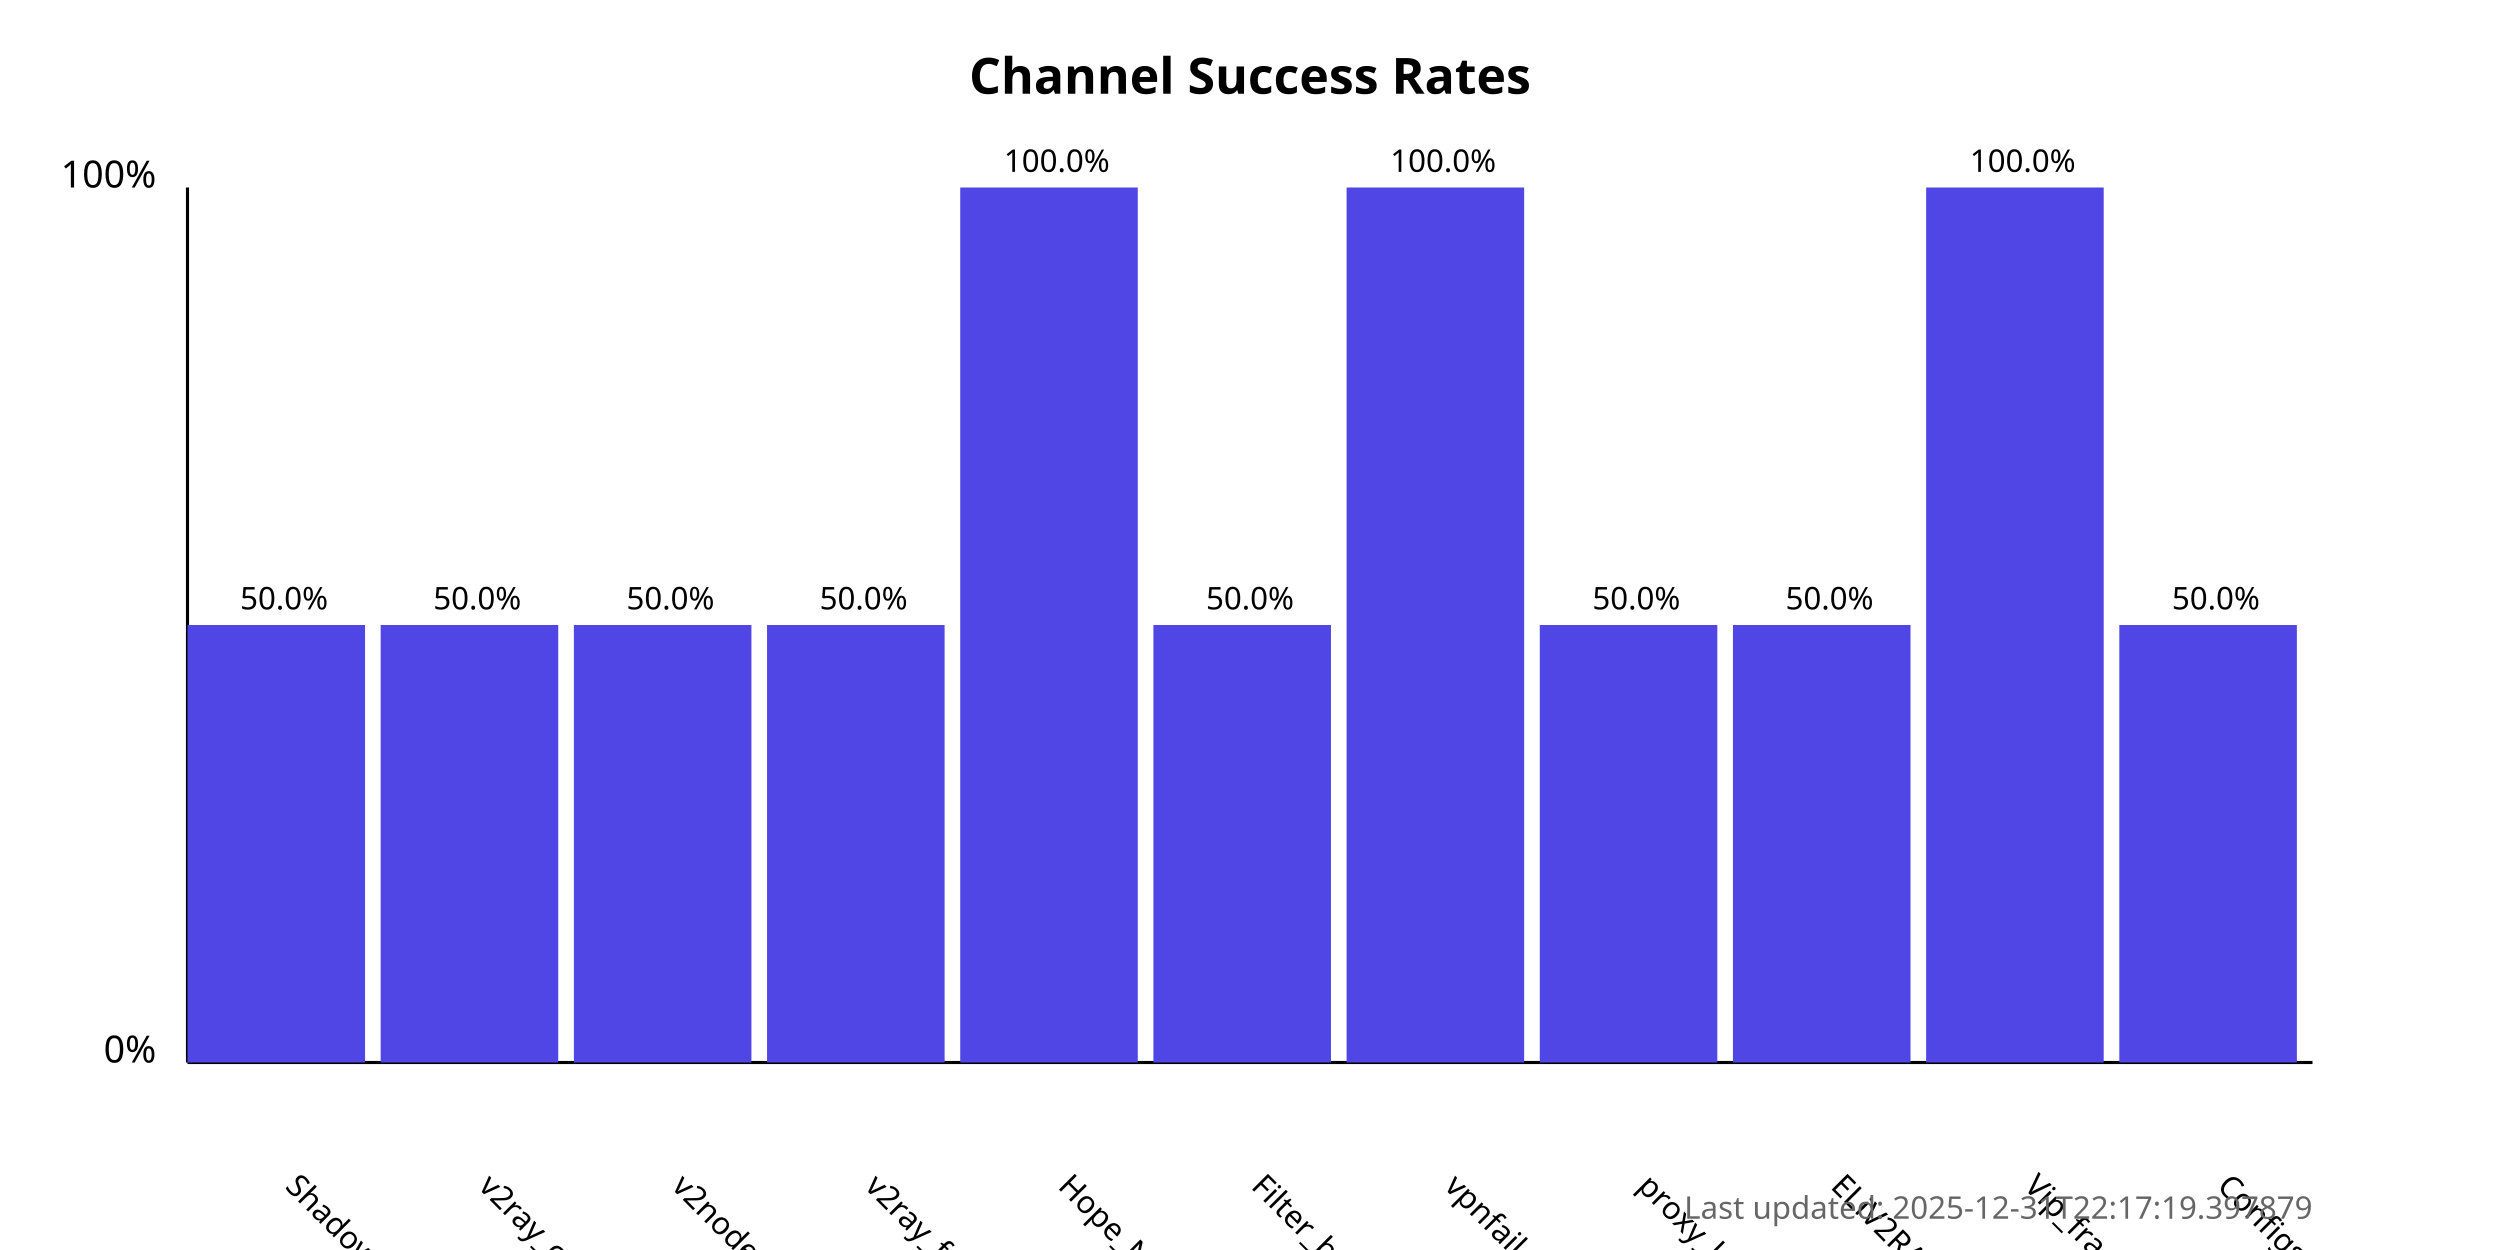
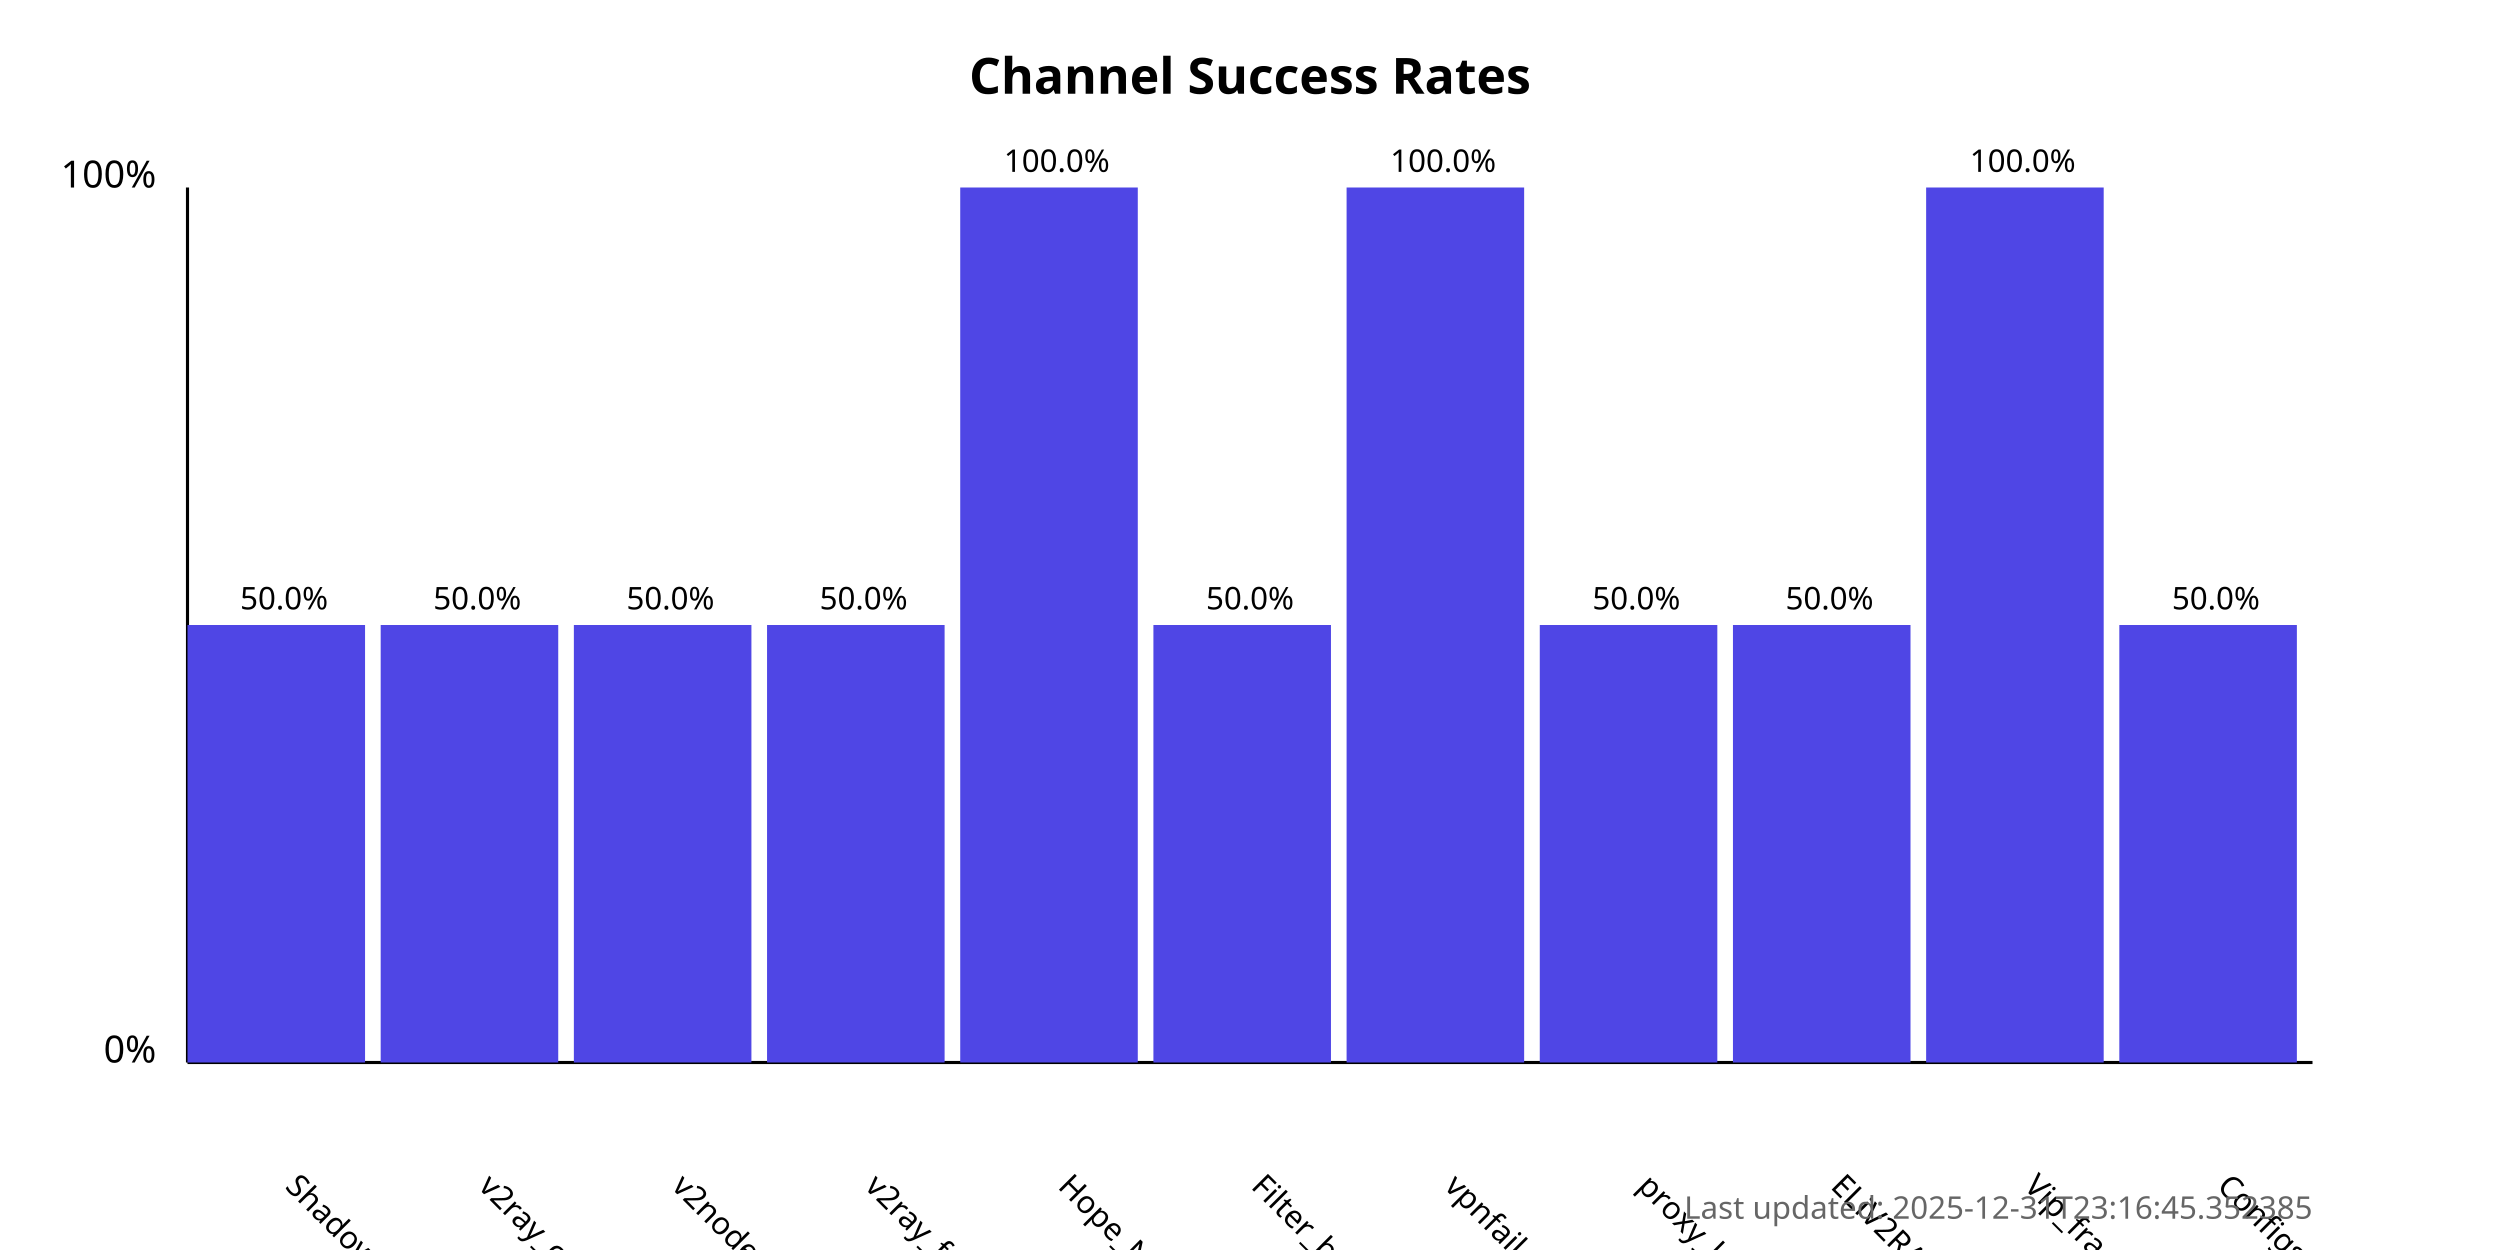
<svg xmlns="http://www.w3.org/2000/svg" width="800" height="400">
  <style>
            .chart-title { font: bold 16px sans-serif; }
            .axis-label { font: 12px sans-serif; }
            .tick-label { font: 10px sans-serif; }
            .bar { fill: #4f46e5; }
            .bar:hover { fill: #6366f1; }
            .timestamp { font: 10px sans-serif; fill: #666; }
        </style>
  <text x="400.0" y="30" text-anchor="middle" class="chart-title">
            Channel Success Rates
        </text>
  <line x1="60" y1="340" x2="60" y2="60" stroke="black" stroke-width="1" />
  <line x1="60" y1="340" x2="740" y2="340" stroke="black" stroke-width="1" />
  <text x="50" y="340" text-anchor="end" class="axis-label">0%</text>
  <text x="50" y="60" text-anchor="end" class="axis-label">100%</text>
  <g>
    <rect x="60" y="200.0" width="56.818" height="140.0" class="bar" />
    <text x="90.909" y="380" transform="rotate(45, 90.90909, 380)" text-anchor="start" class="tick-label">
                ShadowProxy66
            </text>
    <text x="90.909" y="195.0" text-anchor="middle" class="tick-label">
                50.0%
            </text>
  </g>
  <g>
    <rect x="121.818" y="200.0" width="56.818" height="140.0" class="bar" />
    <text x="152.727" y="380" transform="rotate(45, 152.7273, 380)" text-anchor="start" class="tick-label">
                v2ray_configs_pool
            </text>
    <text x="152.727" y="195.0" text-anchor="middle" class="tick-label">
                50.0%
            </text>
  </g>
  <g>
    <rect x="183.636" y="200.0" width="56.818" height="140.0" class="bar" />
    <text x="214.545" y="380" transform="rotate(45, 214.5455, 380)" text-anchor="start" class="tick-label">
                v2nodes
            </text>
    <text x="214.545" y="195.0" text-anchor="middle" class="tick-label">
                50.0%
            </text>
  </g>
  <g>
    <rect x="245.455" y="200.0" width="56.818" height="140.0" class="bar" />
    <text x="276.364" y="380" transform="rotate(45, 276.3636, 380)" text-anchor="start" class="tick-label">
                v2ray_free_conf
            </text>
    <text x="276.364" y="195.0" text-anchor="middle" class="tick-label">
                50.0%
            </text>
  </g>
  <g>
    <rect x="307.273" y="60.0" width="56.818" height="280.0" class="bar" />
    <text x="338.182" y="380" transform="rotate(45, 338.1818, 380)" text-anchor="start" class="tick-label">
                Hope_Net
            </text>
    <text x="338.182" y="55.0" text-anchor="middle" class="tick-label">
                100.0%
            </text>
  </g>
  <g>
    <rect x="369.091" y="200.0" width="56.818" height="140.0" class="bar" />
    <text x="400.0" y="380" transform="rotate(45, 400.0, 380)" text-anchor="start" class="tick-label">
                Filter_breaker
            </text>
    <text x="400.0" y="195.0" text-anchor="middle" class="tick-label">
                50.0%
            </text>
  </g>
  <g>
    <rect x="430.909" y="60.0" width="56.818" height="280.0" class="bar" />
    <text x="461.818" y="380" transform="rotate(45, 461.8182, 380)" text-anchor="start" class="tick-label">
                vpnfail_vless
            </text>
    <text x="461.818" y="55.0" text-anchor="middle" class="tick-label">
                100.0%
            </text>
  </g>
  <g>
    <rect x="492.727" y="200.0" width="56.818" height="140.0" class="bar" />
    <text x="523.636" y="380" transform="rotate(45, 523.6364, 380)" text-anchor="start" class="tick-label">
                proxy_kafee
            </text>
    <text x="523.636" y="195.0" text-anchor="middle" class="tick-label">
                50.0%
            </text>
  </g>
  <g>
    <rect x="554.545" y="200.0" width="56.818" height="140.0" class="bar" />
    <text x="585.455" y="380" transform="rotate(45, 585.4545, 380)" text-anchor="start" class="tick-label">
                ELiV2RAY
            </text>
    <text x="585.455" y="195.0" text-anchor="middle" class="tick-label">
                50.0%
            </text>
  </g>
  <g>
    <rect x="616.364" y="60.0" width="56.818" height="280.0" class="bar" />
    <text x="647.273" y="380" transform="rotate(45, 647.2727, 380)" text-anchor="start" class="tick-label">
                Vip_fragment_v2ray
            </text>
    <text x="647.273" y="55.0" text-anchor="middle" class="tick-label">
                100.0%
            </text>
  </g>
  <g>
    <rect x="678.182" y="200.0" width="56.818" height="140.0" class="bar" />
    <text x="709.091" y="380" transform="rotate(45, 709.0909, 380)" text-anchor="start" class="tick-label">
                ConfigsHubPlus
            </text>
    <text x="709.091" y="195.0" text-anchor="middle" class="tick-label">
                50.0%
            </text>
  </g>
  <text x="740" y="390" text-anchor="end" class="timestamp">
-             Last updated: 2025-12-31T22:17:19.397879
+             Last updated: 2025-12-31T23:16:45.352385
        </text>
</svg>
